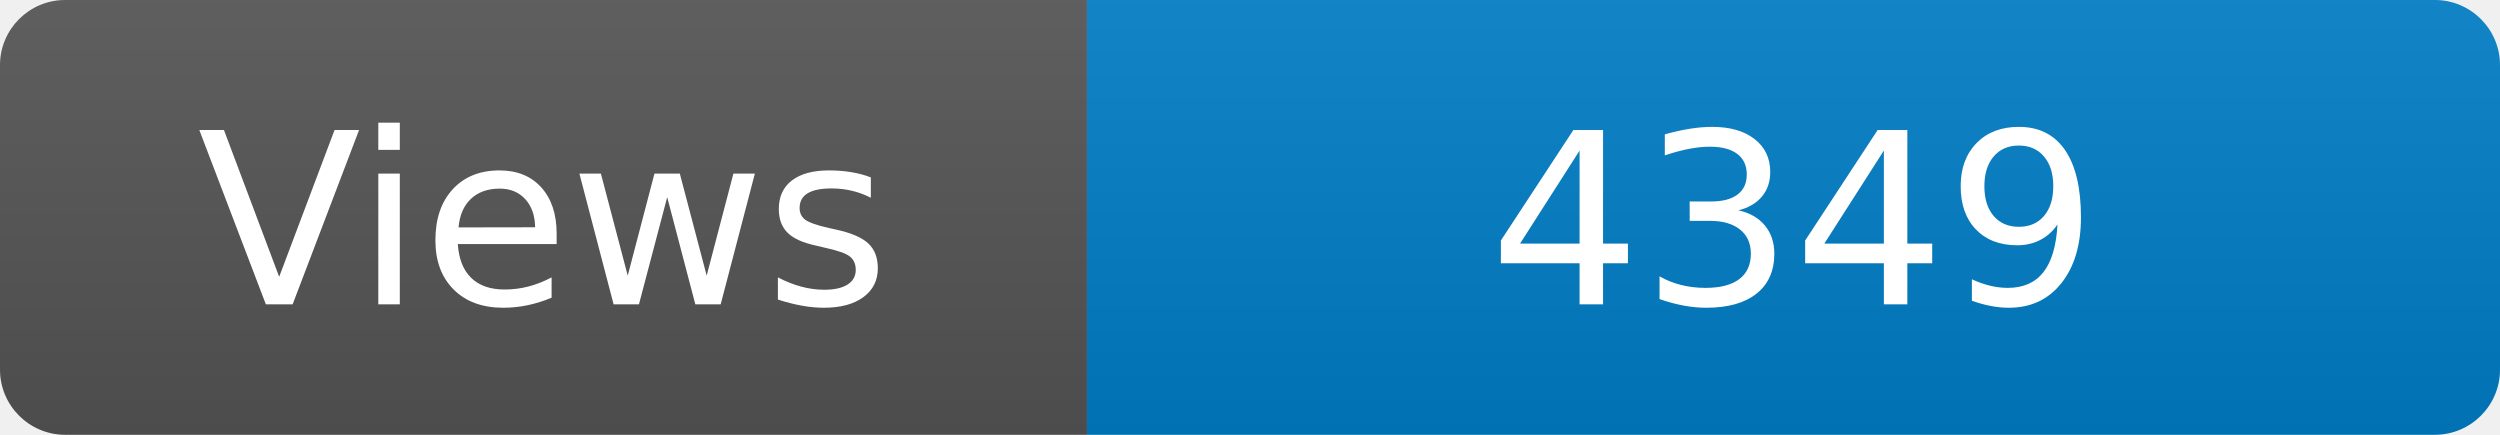
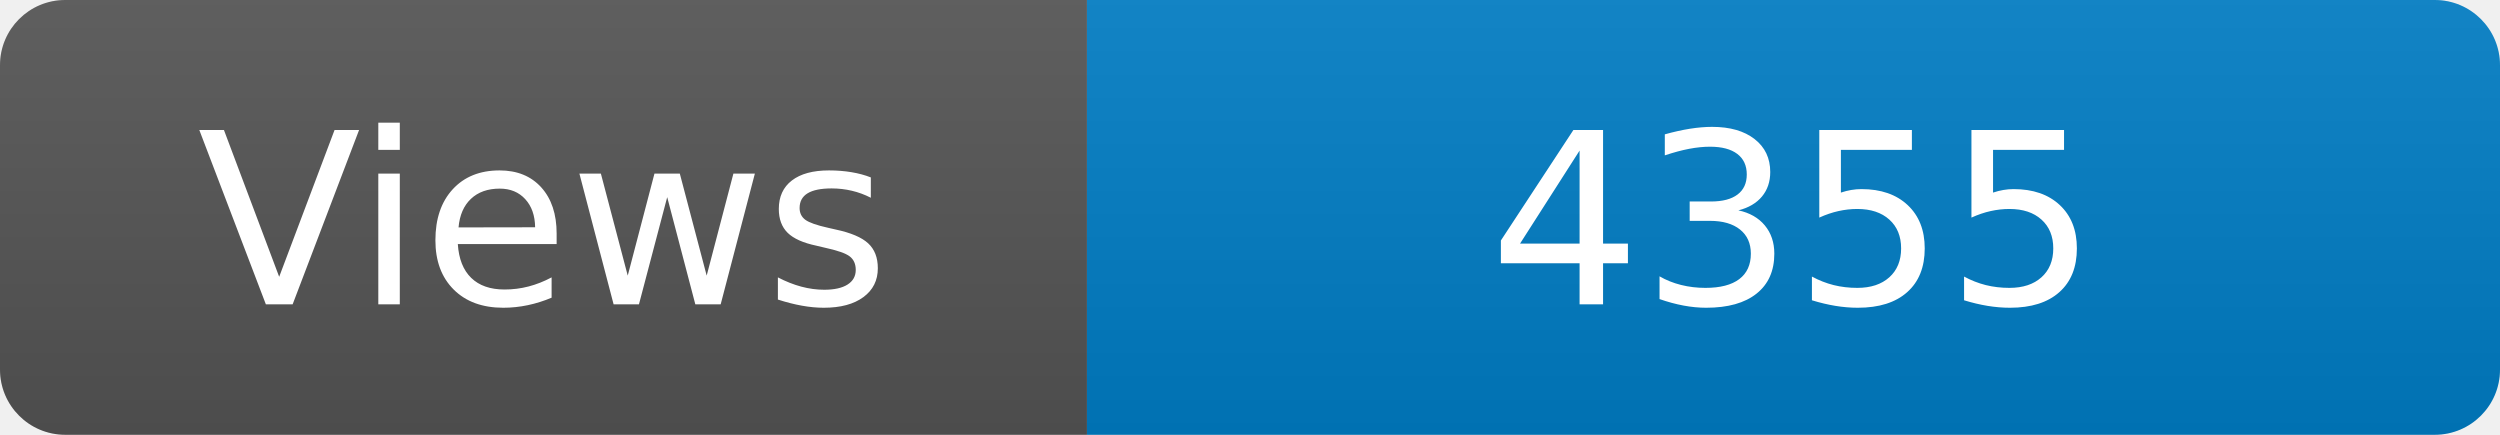
<svg xmlns="http://www.w3.org/2000/svg" width="115" height="20" role="img" aria-label="Maintained?: yes">
  <linearGradient id="s" x2="0" y2="100%">
    <stop offset="0" stop-color="#bbb" stop-opacity=".1" />
    <stop offset="1" stop-opacity=".1" />
  </linearGradient>
  <clipPath id="r">
    <rect width="115" height="20" rx="3" fill="#fff" />
  </clipPath>
  <g clip-path="url(#r)">
    <rect width="50" height="20" fill="#555" />
    <rect x="50" width="160" height="20" fill="#007ec6" />
    <rect width="115" height="20" fill="url(#s)" />
  </g>
  <g fill="#fff" text-anchor="middle" font-family="Verdana,Geneva,DejaVu Sans,sans-serif" font-size="110">
    <text x="250" y="140" transform="scale(.1)" fill="#fff">Views</text>
-     <text x="825" y="140" transform="scale(.1)" fill="#fff">4349</text>
+     <text x="825" y="140" transform="scale(.1)" fill="#fff">4355</text>
  </g>
</svg>
